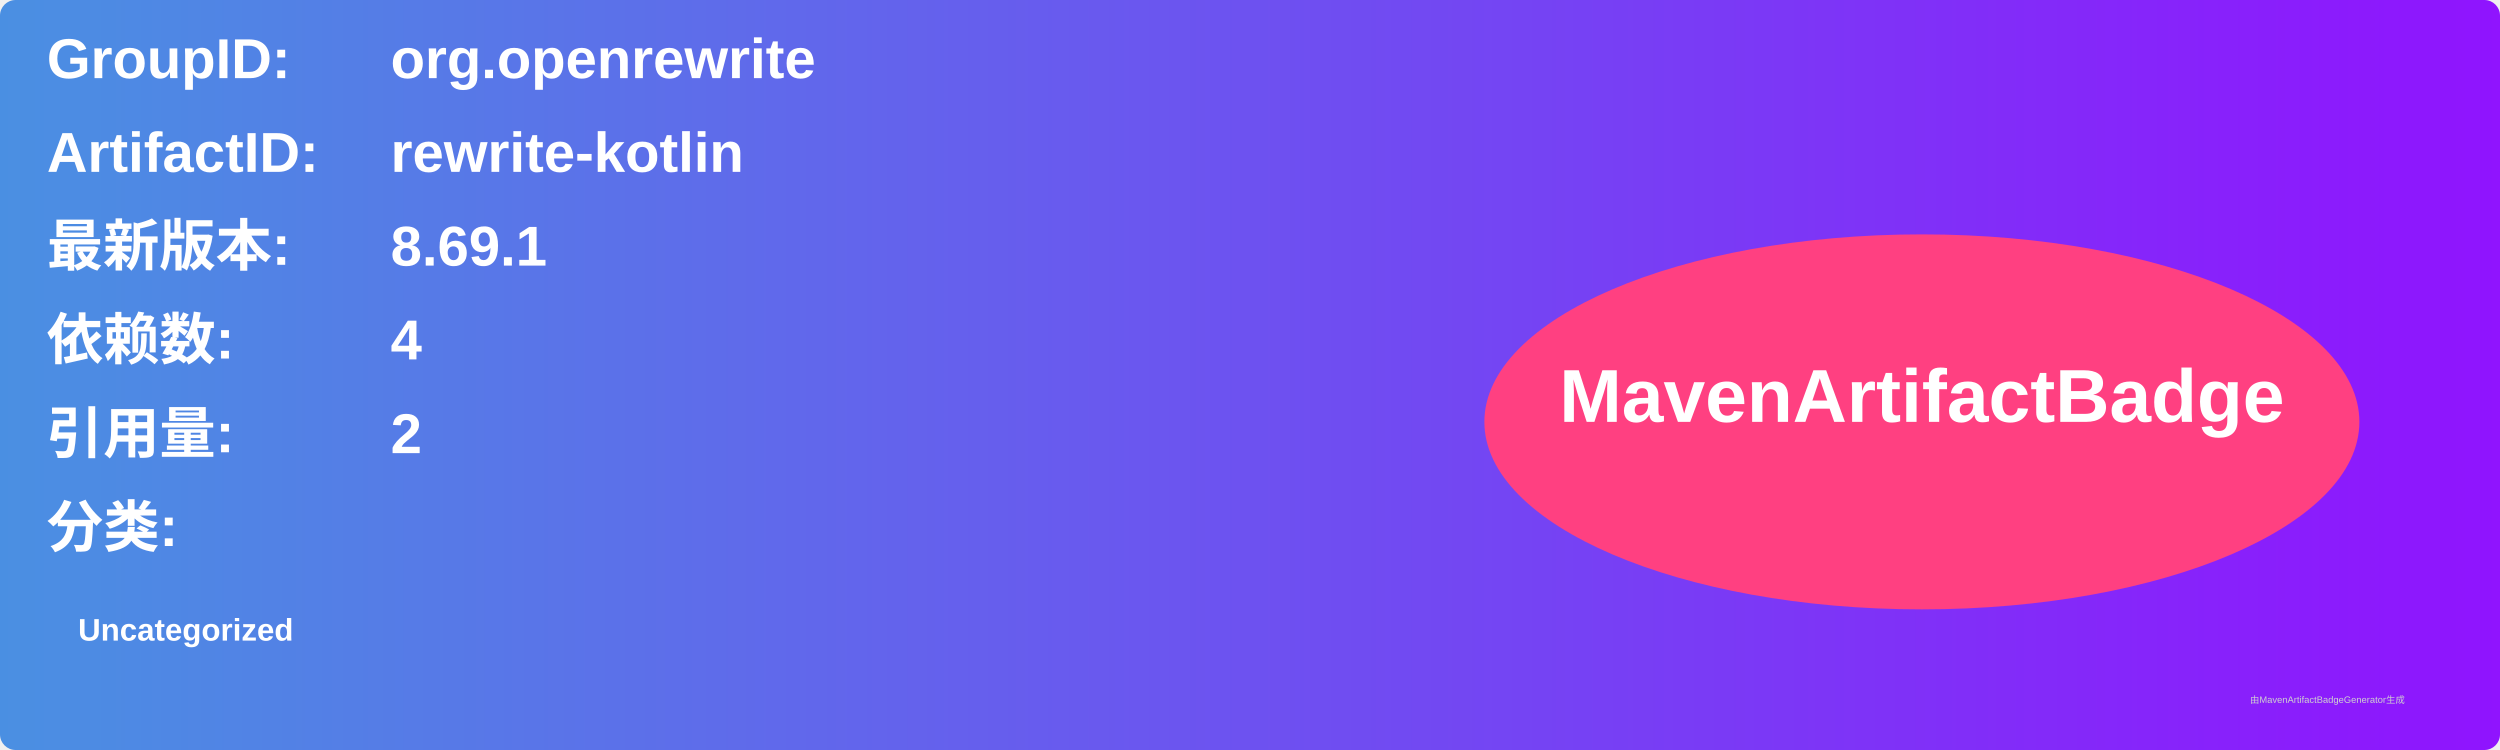
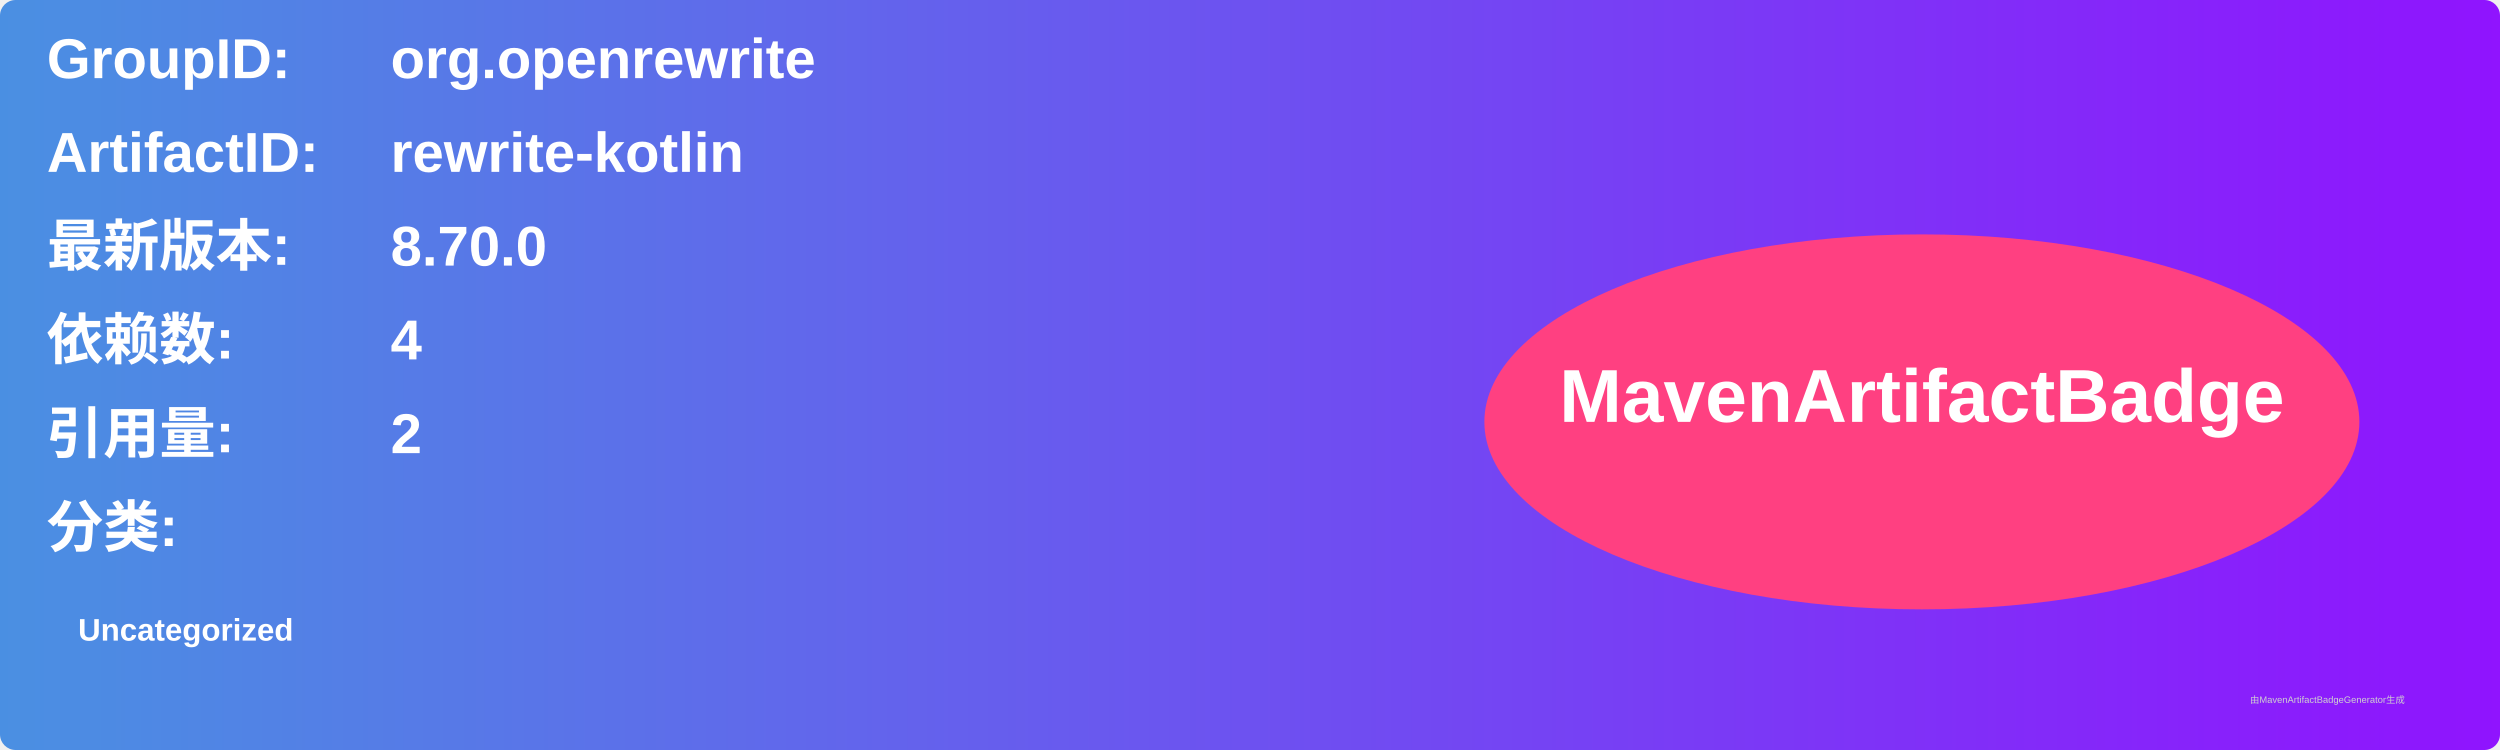
<svg xmlns="http://www.w3.org/2000/svg" width="800" height="240" viewBox="0 0 800 240">
  <linearGradient id="grad" x1="0%" y1="0%" x2="100%" y2="0%">
    <stop offset="0%" stop-color="#4a90e2" />
    <stop offset="100%" stop-color="#9013fe" />
  </linearGradient>
  <rect width="100%" height="100%" rx="5" ry="5" fill="url(#grad)" />
  <g transform="translate(15, 15)">
    <text x="0" y="10" font-family="Arial" font-size="18" fill="white" font-weight="bold" width="260">GroupID:</text>
    <text x="110" y="10" font-family="Arial" font-size="18" fill="white" font-weight="bold" width="460">org.openrewrite</text>
    <text x="0" y="40" font-family="Arial" font-size="18" fill="white" font-weight="bold" width="260">ArtifactID:</text>
    <text x="110" y="40" font-family="Arial" font-size="18" fill="white" font-weight="bold" width="460">rewrite-kotlin</text>
    <text x="0" y="70" font-family="Arial" font-size="18" fill="white" font-weight="bold">最新版本:</text>
    <text x="110" y="70" font-family="Arial" font-size="18" fill="white" font-weight="bold">
-       <tspan font-weight="bold">8.69.1</tspan>
+       <tspan font-weight="bold">8.70.0</tspan>
    </text>
    <text x="0" y="100" font-family="Arial" font-size="18" fill="white" font-weight="bold">依赖数: </text>
    <text x="110" y="100" font-family="Arial" font-size="18" fill="white">
      <tspan font-weight="bold">4</tspan>
    </text>
    <text x="0" y="130" font-family="Arial" font-size="18" fill="white" font-weight="bold">引用量: </text>
    <text x="110" y="130" font-family="Arial" font-size="18" fill="white">
      <tspan font-weight="bold">2</tspan>
    </text>
    <text x="0" y="160" font-family="Arial" font-size="18" fill="white" font-weight="bold">分类:</text>
    <text x="10" y="190" font-family="Arial" font-size="10" fill="white">
      <tspan font-weight="bold">Uncategorized</tspan>
    </text>
    <ellipse cx="600" cy="120" rx="140" ry="60" fill="#ff4081" />
    <text x="600" y="120" text-anchor="middle" font-family="Arial" font-size="24" fill="white" font-weight="bold">MavenArtifactBadge</text>
  </g>
  <text x="720" y="225" font-family="Arial" font-size="3" fill="#d0d0d0">由MavenArtifactBadgeGenerator生成</text>
</svg>
